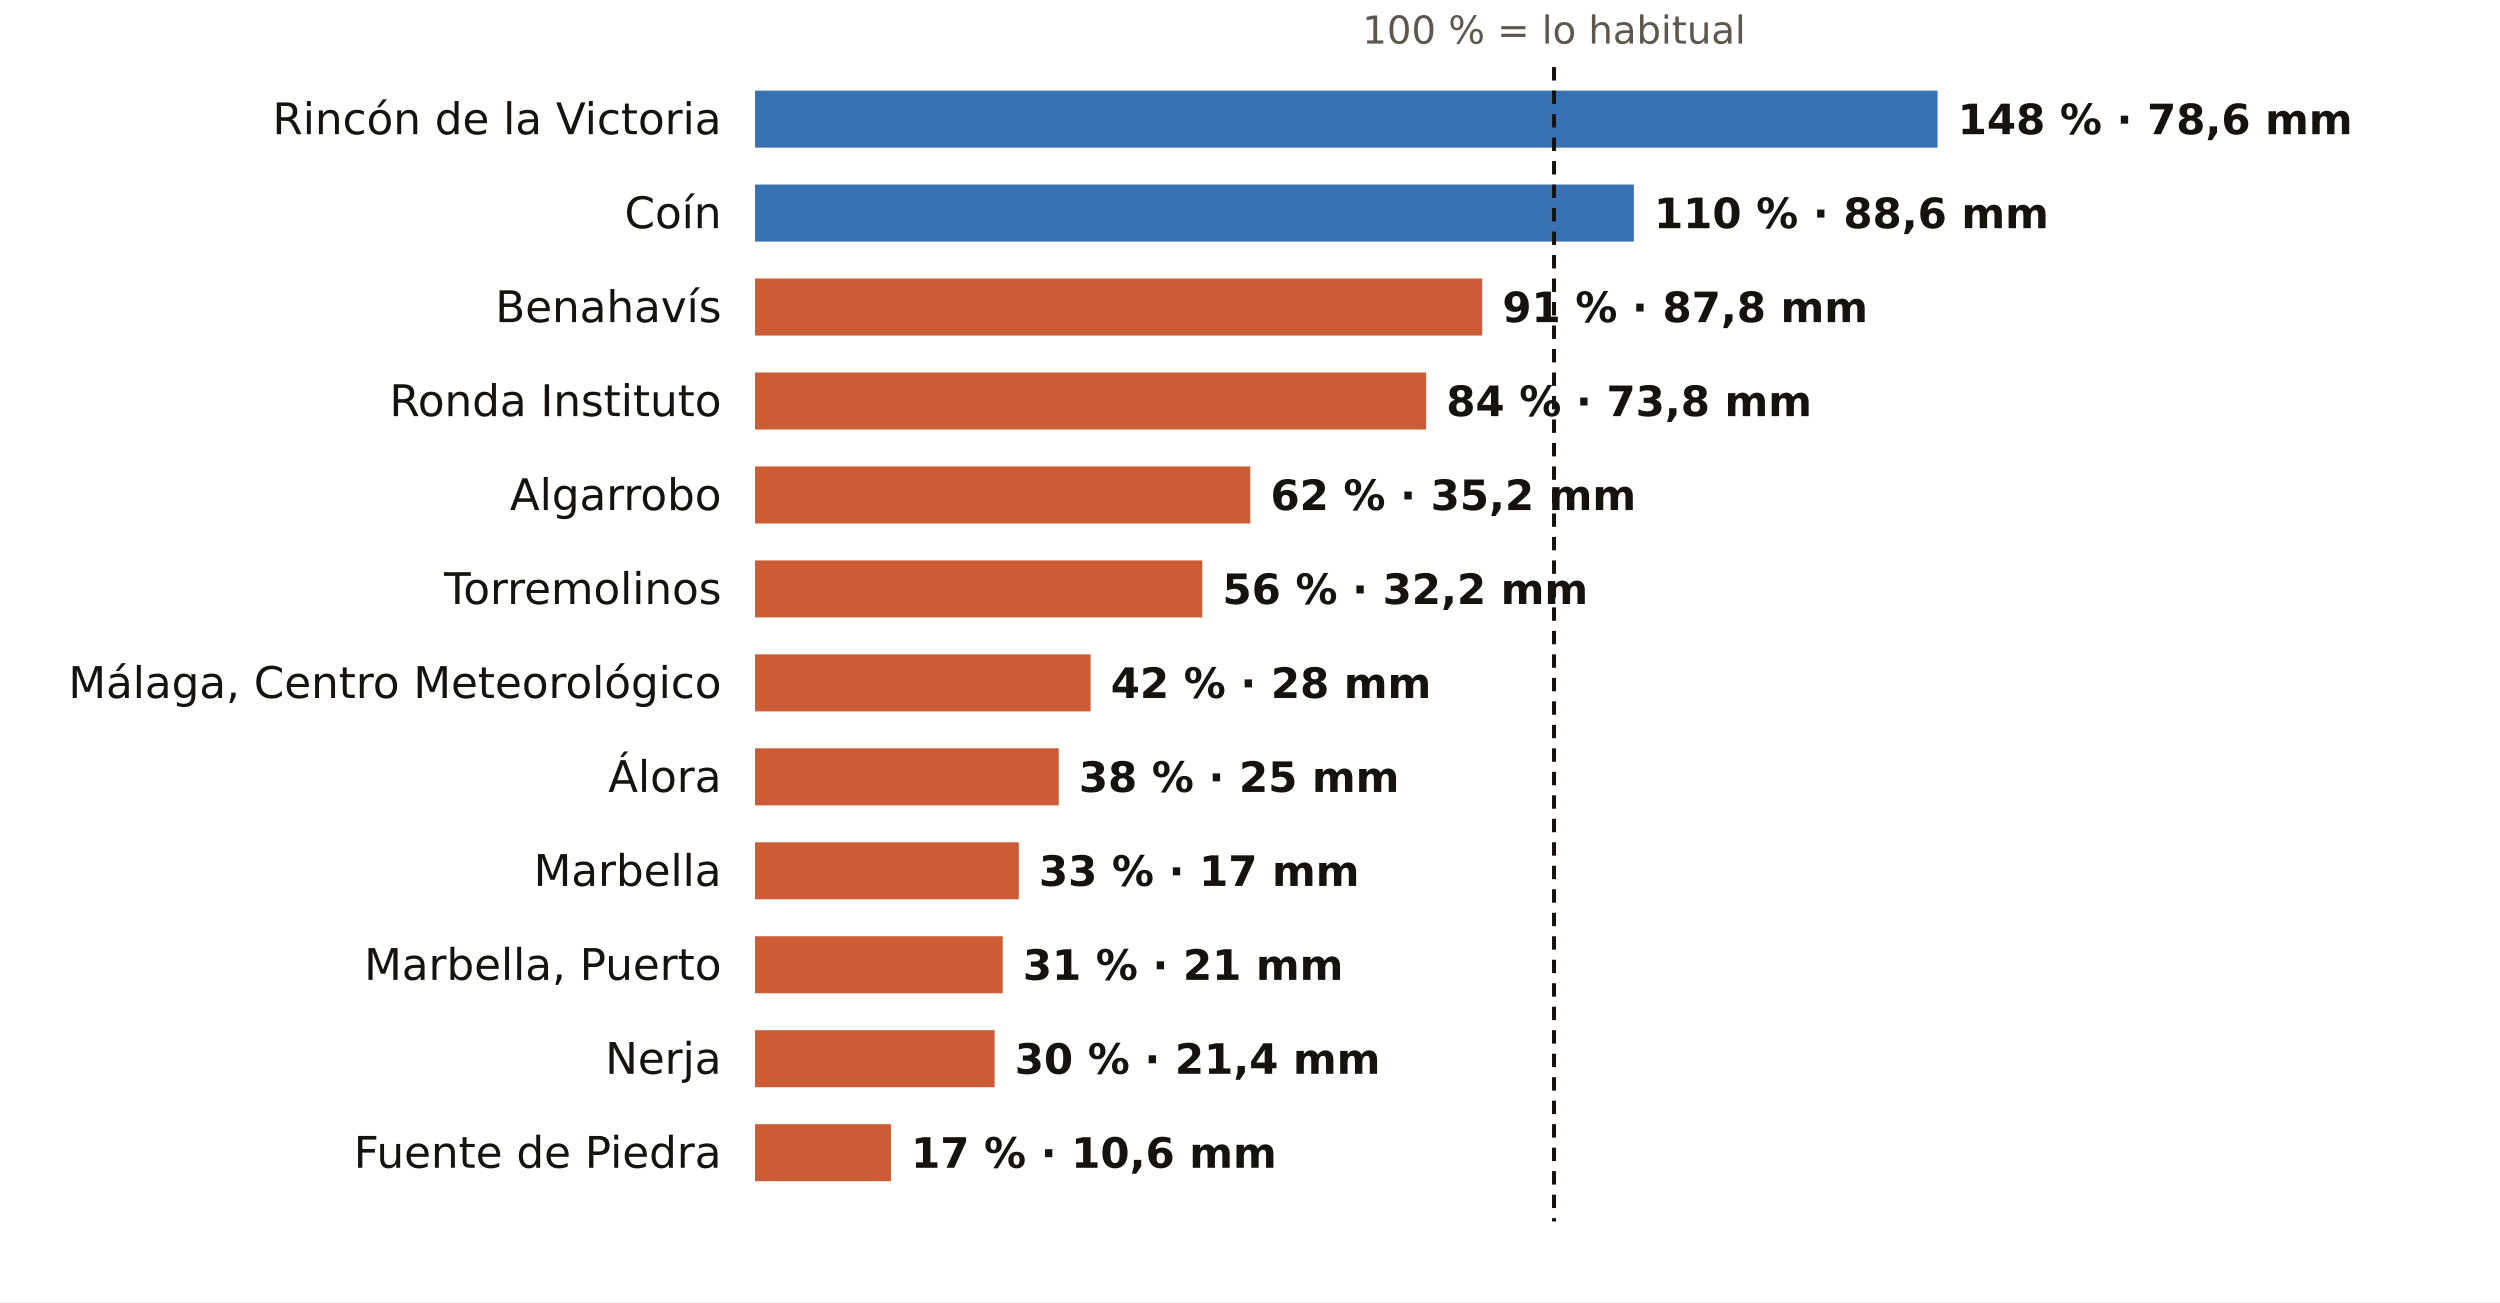
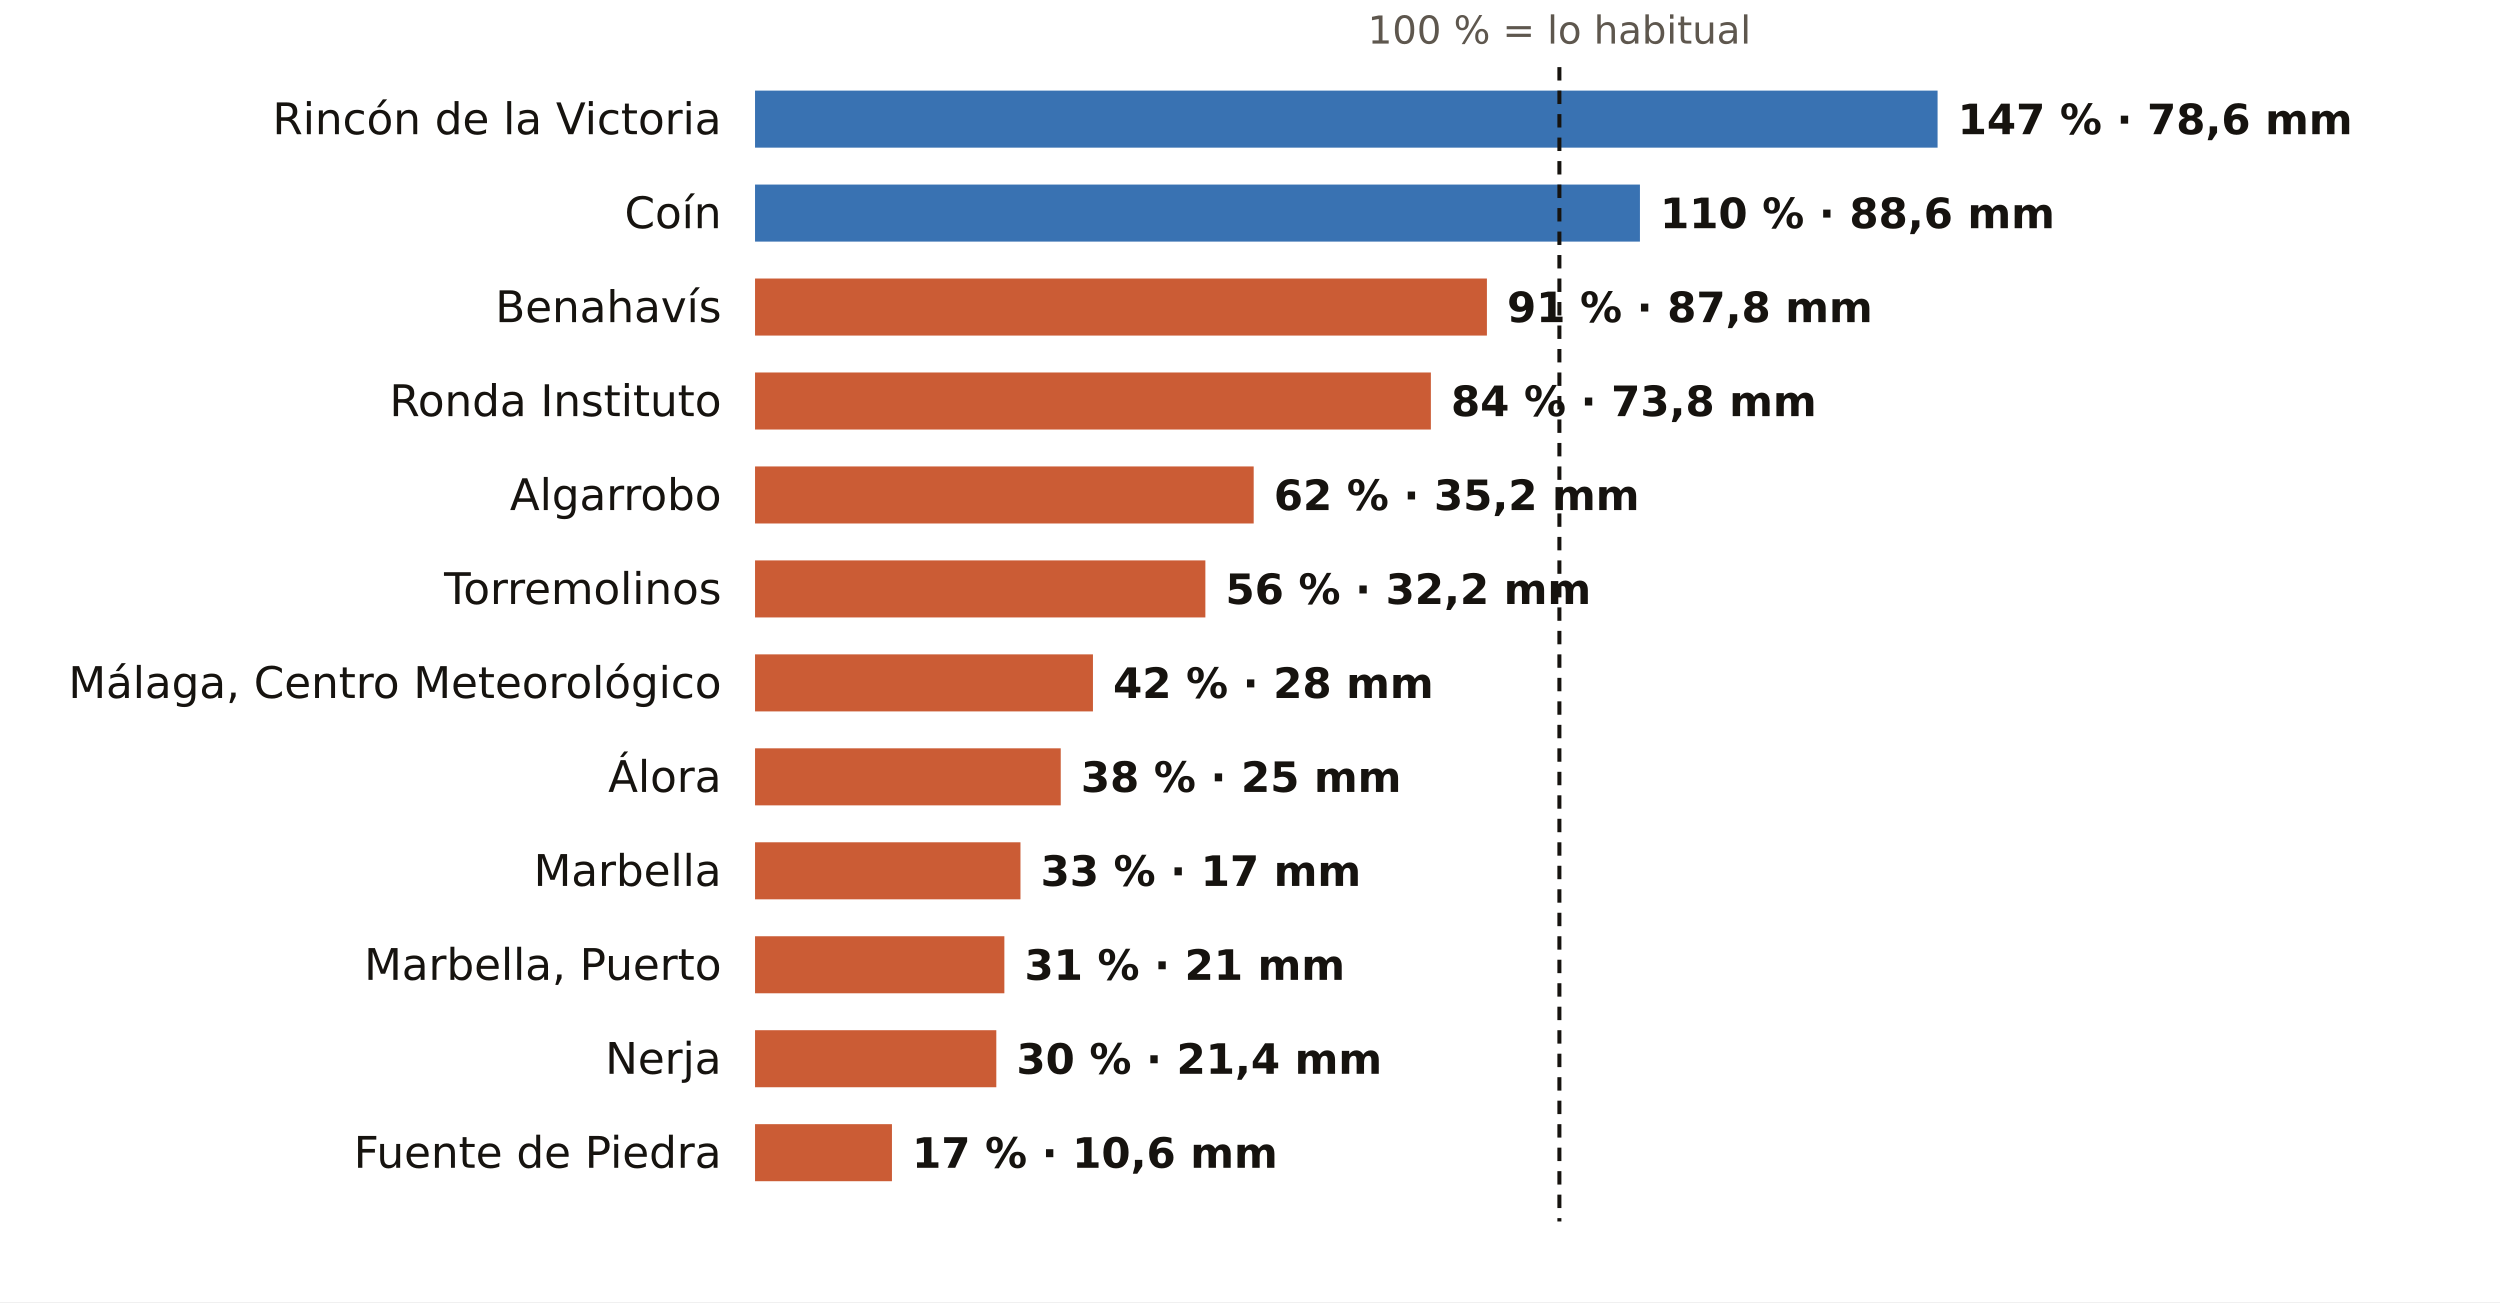
<svg xmlns="http://www.w3.org/2000/svg" viewBox="0 0 745 388" width="745" height="388" role="img" aria-label="El otoño en los pluviómetros de AEMET de Málaga: % de lo habitual">
  <rect width="745" height="388" fill="#FFFFFF" />
-   <text x="463.1" y="13.0" font-size="11.5" fill="#5E574E" text-anchor="middle" font-weight="400" font-family="Public Sans, DejaVu Sans, Arial, sans-serif">100 % = lo habitual</text>
+   <text x="464.7" y="13.0" font-size="11.5" fill="#5E574E" text-anchor="middle" font-weight="400" font-family="Public Sans, DejaVu Sans, Arial, sans-serif">100 % = lo habitual</text>
  <text x="215.0" y="40.0" font-size="13" fill="#16130F" text-anchor="end" font-weight="500" font-family="Public Sans, DejaVu Sans, Arial, sans-serif">Rincón de la Victoria</text>
  <rect x="225" y="27" width="352.4" height="17" fill="#1F5FA8" opacity="0.88" />
-   <text x="583.4" y="40.0" font-size="12.5" fill="#16130F" text-anchor="start" font-weight="600" font-family="Public Sans, DejaVu Sans, Arial, sans-serif">148 % · 78,6 mm</text>
+   <text x="583.4" y="40.0" font-size="12.5" fill="#16130F" text-anchor="start" font-weight="600" font-family="Public Sans, DejaVu Sans, Arial, sans-serif">147 % · 78,6 mm</text>
  <text x="215.0" y="68.0" font-size="13" fill="#16130F" text-anchor="end" font-weight="500" font-family="Public Sans, DejaVu Sans, Arial, sans-serif">Coín</text>
-   <rect x="225" y="55" width="261.9" height="17" fill="#1F5FA8" opacity="0.88" />
-   <text x="492.9" y="68.0" font-size="12.5" fill="#16130F" text-anchor="start" font-weight="600" font-family="Public Sans, DejaVu Sans, Arial, sans-serif">110 % · 88,6 mm</text>
+   <rect x="225" y="55" width="263.7" height="17" fill="#1F5FA8" opacity="0.88" />
+   <text x="494.7" y="68.0" font-size="12.5" fill="#16130F" text-anchor="start" font-weight="600" font-family="Public Sans, DejaVu Sans, Arial, sans-serif">110 % · 88,6 mm</text>
  <text x="215.0" y="96.0" font-size="13" fill="#16130F" text-anchor="end" font-weight="500" font-family="Public Sans, DejaVu Sans, Arial, sans-serif">Benahavís</text>
-   <rect x="225" y="83" width="216.7" height="17" fill="#C4461A" opacity="0.88" />
-   <text x="447.7" y="96.0" font-size="12.5" fill="#16130F" text-anchor="start" font-weight="600" font-family="Public Sans, DejaVu Sans, Arial, sans-serif">91 % · 87,8 mm</text>
+   <rect x="225" y="83" width="218.1" height="17" fill="#C4461A" opacity="0.88" />
+   <text x="449.1" y="96.0" font-size="12.5" fill="#16130F" text-anchor="start" font-weight="600" font-family="Public Sans, DejaVu Sans, Arial, sans-serif">91 % · 87,8 mm</text>
  <text x="215.0" y="124.0" font-size="13" fill="#16130F" text-anchor="end" font-weight="500" font-family="Public Sans, DejaVu Sans, Arial, sans-serif">Ronda Instituto</text>
-   <rect x="225" y="111" width="200.0" height="17" fill="#C4461A" opacity="0.88" />
-   <text x="431.0" y="124.0" font-size="12.5" fill="#16130F" text-anchor="start" font-weight="600" font-family="Public Sans, DejaVu Sans, Arial, sans-serif">84 % · 73,8 mm</text>
+   <rect x="225" y="111" width="201.4" height="17" fill="#C4461A" opacity="0.88" />
+   <text x="432.4" y="124.0" font-size="12.5" fill="#16130F" text-anchor="start" font-weight="600" font-family="Public Sans, DejaVu Sans, Arial, sans-serif">84 % · 73,8 mm</text>
  <text x="215.0" y="152.0" font-size="13" fill="#16130F" text-anchor="end" font-weight="500" font-family="Public Sans, DejaVu Sans, Arial, sans-serif">Algarrobo</text>
-   <rect x="225" y="139" width="147.6" height="17" fill="#C4461A" opacity="0.88" />
-   <text x="378.6" y="152.0" font-size="12.5" fill="#16130F" text-anchor="start" font-weight="600" font-family="Public Sans, DejaVu Sans, Arial, sans-serif">62 % · 35,2 mm</text>
+   <rect x="225" y="139" width="148.6" height="17" fill="#C4461A" opacity="0.88" />
+   <text x="379.6" y="152.0" font-size="12.5" fill="#16130F" text-anchor="start" font-weight="600" font-family="Public Sans, DejaVu Sans, Arial, sans-serif">62 % · 35,2 mm</text>
  <text x="215.0" y="180.0" font-size="13" fill="#16130F" text-anchor="end" font-weight="500" font-family="Public Sans, DejaVu Sans, Arial, sans-serif">Torremolinos</text>
-   <rect x="225" y="167" width="133.3" height="17" fill="#C4461A" opacity="0.88" />
-   <text x="364.3" y="180.0" font-size="12.5" fill="#16130F" text-anchor="start" font-weight="600" font-family="Public Sans, DejaVu Sans, Arial, sans-serif">56 % · 32,2 mm</text>
+   <rect x="225" y="167" width="134.2" height="17" fill="#C4461A" opacity="0.88" />
+   <text x="365.2" y="180.0" font-size="12.5" fill="#16130F" text-anchor="start" font-weight="600" font-family="Public Sans, DejaVu Sans, Arial, sans-serif">56 % · 32,2 mm</text>
  <text x="215.0" y="208.0" font-size="13" fill="#16130F" text-anchor="end" font-weight="500" font-family="Public Sans, DejaVu Sans, Arial, sans-serif">Málaga, Centro Meteorológico</text>
-   <rect x="225" y="195" width="100.0" height="17" fill="#C4461A" opacity="0.88" />
-   <text x="331.0" y="208.0" font-size="12.5" fill="#16130F" text-anchor="start" font-weight="600" font-family="Public Sans, DejaVu Sans, Arial, sans-serif">42 % · 28 mm</text>
+   <rect x="225" y="195" width="100.7" height="17" fill="#C4461A" opacity="0.88" />
+   <text x="331.7" y="208.0" font-size="12.5" fill="#16130F" text-anchor="start" font-weight="600" font-family="Public Sans, DejaVu Sans, Arial, sans-serif">42 % · 28 mm</text>
  <text x="215.0" y="236.0" font-size="13" fill="#16130F" text-anchor="end" font-weight="500" font-family="Public Sans, DejaVu Sans, Arial, sans-serif">Álora</text>
-   <rect x="225" y="223" width="90.5" height="17" fill="#C4461A" opacity="0.88" />
-   <text x="321.5" y="236.0" font-size="12.5" fill="#16130F" text-anchor="start" font-weight="600" font-family="Public Sans, DejaVu Sans, Arial, sans-serif">38 % · 25 mm</text>
+   <rect x="225" y="223" width="91.1" height="17" fill="#C4461A" opacity="0.88" />
+   <text x="322.1" y="236.0" font-size="12.5" fill="#16130F" text-anchor="start" font-weight="600" font-family="Public Sans, DejaVu Sans, Arial, sans-serif">38 % · 25 mm</text>
  <text x="215.0" y="264.0" font-size="13" fill="#16130F" text-anchor="end" font-weight="500" font-family="Public Sans, DejaVu Sans, Arial, sans-serif">Marbella</text>
-   <rect x="225" y="251" width="78.6" height="17" fill="#C4461A" opacity="0.88" />
-   <text x="309.6" y="264.0" font-size="12.5" fill="#16130F" text-anchor="start" font-weight="600" font-family="Public Sans, DejaVu Sans, Arial, sans-serif">33 % · 17 mm</text>
+   <rect x="225" y="251" width="79.1" height="17" fill="#C4461A" opacity="0.88" />
+   <text x="310.1" y="264.0" font-size="12.5" fill="#16130F" text-anchor="start" font-weight="600" font-family="Public Sans, DejaVu Sans, Arial, sans-serif">33 % · 17 mm</text>
  <text x="215.0" y="292.0" font-size="13" fill="#16130F" text-anchor="end" font-weight="500" font-family="Public Sans, DejaVu Sans, Arial, sans-serif">Marbella, Puerto</text>
-   <rect x="225" y="279" width="73.8" height="17" fill="#C4461A" opacity="0.88" />
-   <text x="304.8" y="292.0" font-size="12.5" fill="#16130F" text-anchor="start" font-weight="600" font-family="Public Sans, DejaVu Sans, Arial, sans-serif">31 % · 21 mm</text>
+   <rect x="225" y="279" width="74.3" height="17" fill="#C4461A" opacity="0.88" />
+   <text x="305.3" y="292.0" font-size="12.5" fill="#16130F" text-anchor="start" font-weight="600" font-family="Public Sans, DejaVu Sans, Arial, sans-serif">31 % · 21 mm</text>
  <text x="215.0" y="320.0" font-size="13" fill="#16130F" text-anchor="end" font-weight="500" font-family="Public Sans, DejaVu Sans, Arial, sans-serif">Nerja</text>
-   <rect x="225" y="307" width="71.4" height="17" fill="#C4461A" opacity="0.88" />
-   <text x="302.4" y="320.0" font-size="12.5" fill="#16130F" text-anchor="start" font-weight="600" font-family="Public Sans, DejaVu Sans, Arial, sans-serif">30 % · 21,4 mm</text>
+   <rect x="225" y="307" width="71.9" height="17" fill="#C4461A" opacity="0.88" />
+   <text x="302.9" y="320.0" font-size="12.5" fill="#16130F" text-anchor="start" font-weight="600" font-family="Public Sans, DejaVu Sans, Arial, sans-serif">30 % · 21,4 mm</text>
  <text x="215.0" y="348.0" font-size="13" fill="#16130F" text-anchor="end" font-weight="500" font-family="Public Sans, DejaVu Sans, Arial, sans-serif">Fuente de Piedra</text>
-   <rect x="225" y="335" width="40.5" height="17" fill="#C4461A" opacity="0.88" />
-   <text x="271.5" y="348.0" font-size="12.5" fill="#16130F" text-anchor="start" font-weight="600" font-family="Public Sans, DejaVu Sans, Arial, sans-serif">17 % · 10,6 mm</text>
-   <line x1="463.1" x2="463.1" y1="20" y2="364" stroke="#16130F" stroke-width="1.2" stroke-dasharray="4 3" />
+   <rect x="225" y="335" width="40.8" height="17" fill="#C4461A" opacity="0.88" />
+   <text x="271.8" y="348.0" font-size="12.5" fill="#16130F" text-anchor="start" font-weight="600" font-family="Public Sans, DejaVu Sans, Arial, sans-serif">17 % · 10,6 mm</text>
+   <line x1="464.7" x2="464.7" y1="20" y2="364" stroke="#16130F" stroke-width="1.2" stroke-dasharray="4 3" />
</svg>
